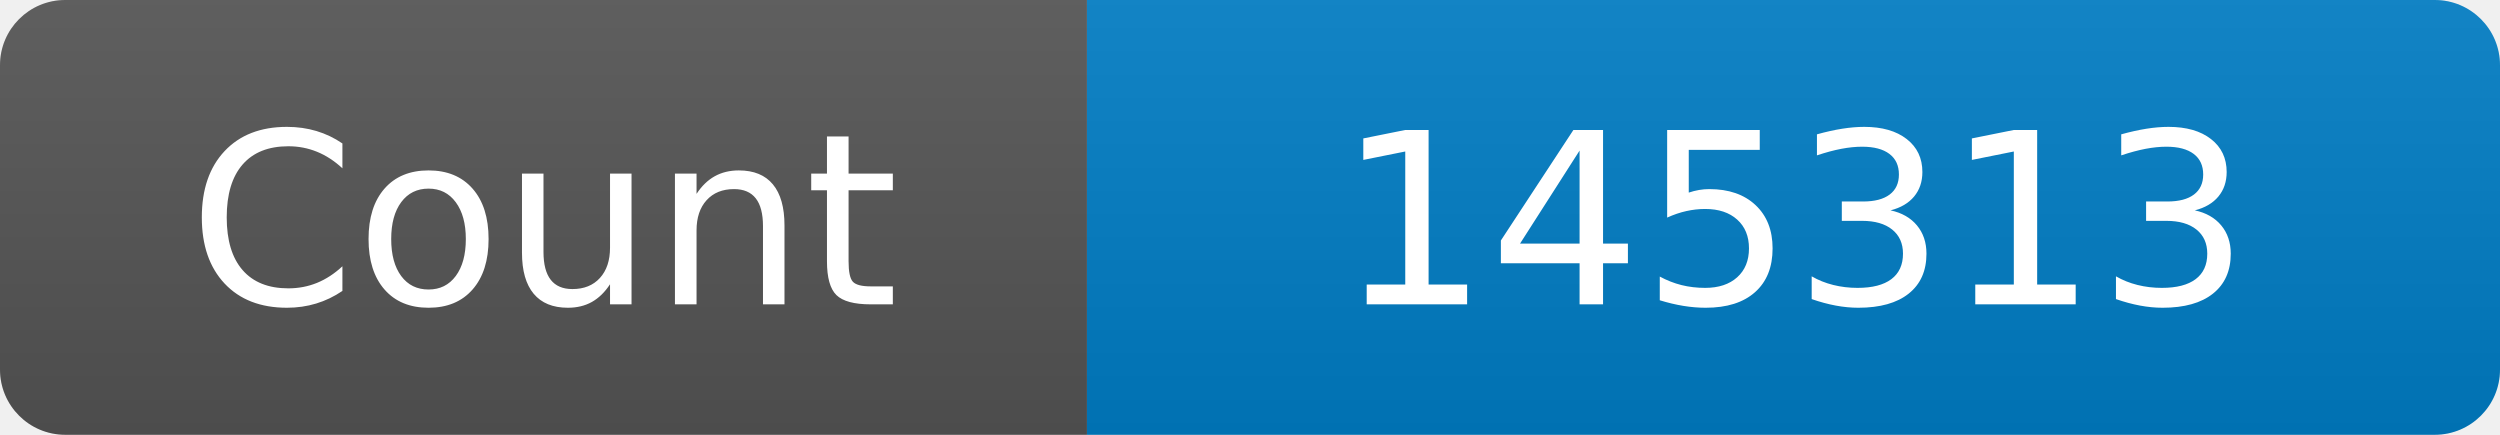
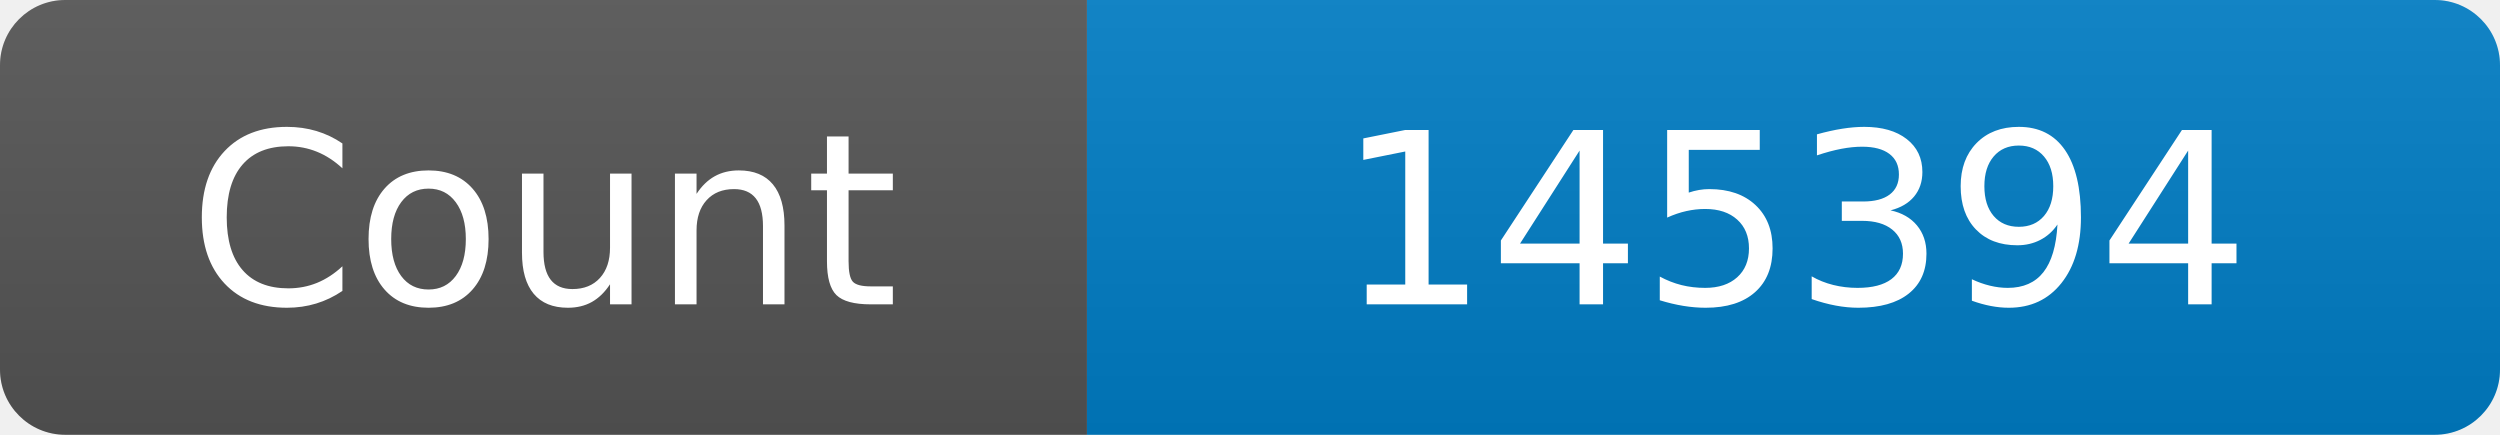
<svg xmlns="http://www.w3.org/2000/svg" width="115" height="20" role="img" aria-label="Maintained?: yes">
  <linearGradient id="s" x2="0" y2="100%">
    <stop offset="0" stop-color="#bbb" stop-opacity=".1" />
    <stop offset="1" stop-opacity=".1" />
  </linearGradient>
  <clipPath id="r">
    <rect width="115" height="20" rx="3" fill="#fff" />
  </clipPath>
  <g clip-path="url(#r)">
    <rect width="50" height="20" fill="#555" />
    <rect x="50" width="160" height="20" fill="#007ec6" />
    <rect width="115" height="20" fill="url(#s)" />
  </g>
  <g fill="#fff" text-anchor="middle" font-family="Verdana,Geneva,DejaVu Sans,sans-serif" font-size="110">
    <text x="250" y="140" transform="scale(.1)" fill="#fff">Count</text>
-     <text x="825" y="140" transform="scale(.1)" fill="#fff">145313</text>
+     <text x="825" y="140" transform="scale(.1)" fill="#fff">145394</text>
  </g>
</svg>
